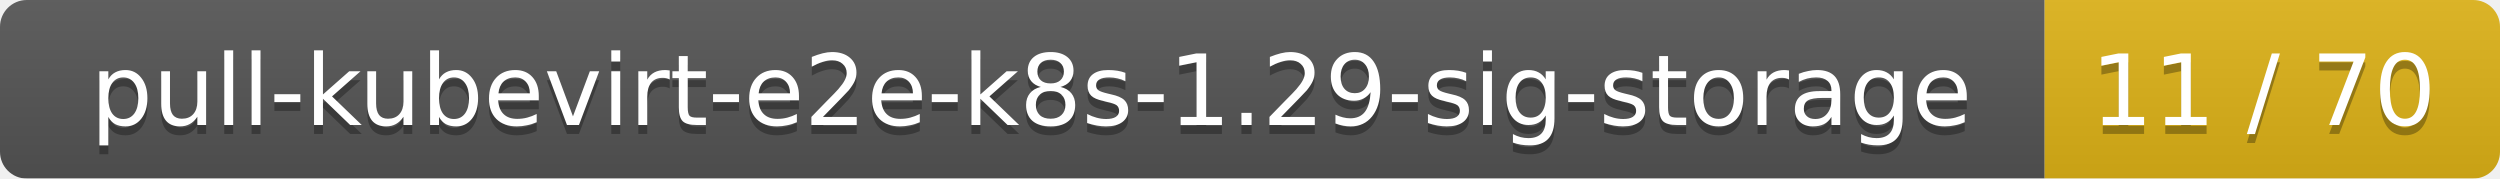
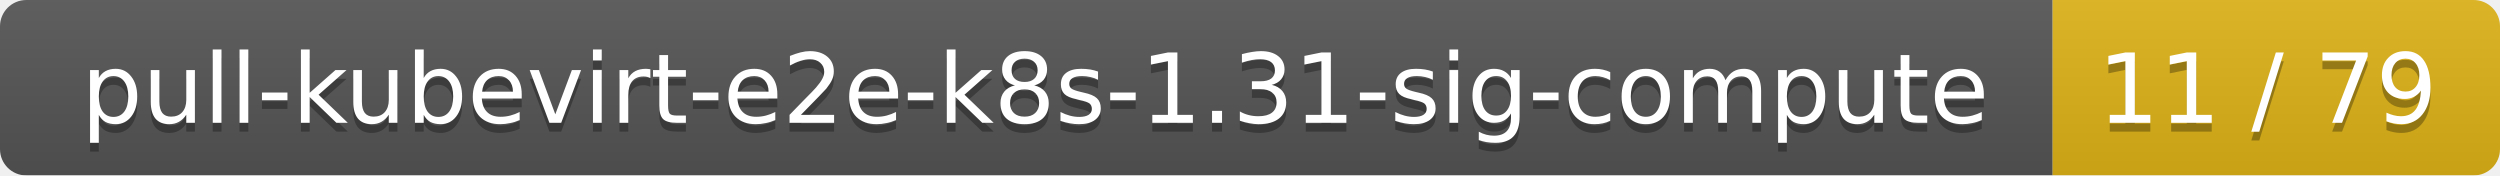
- <svg xmlns="http://www.w3.org/2000/svg" width="280" height="20">
+ <svg xmlns="http://www.w3.org/2000/svg" width="285" height="20">
  <linearGradient id="smooth" x2="0" y2="100%">
    <stop offset="0" stop-color="#bbb" stop-opacity=".1" />
    <stop offset="1" stop-opacity=".1" />
  </linearGradient>
  <mask id="round">
-     <rect width="280" height="20" rx="3" fill="#fff" />
+     <rect width="285" height="20" rx="3" fill="#fff" />
  </mask>
  <g mask="url(#round)">
-     <rect width="229" height="20" fill="#555" />
-     <rect x="229" width="51" height="20" fill="#dfb317" />
-     <rect width="280" height="20" fill="url(#smooth)" />
+     <rect width="234" height="20" fill="#555" />
+     <rect x="234" width="51" height="20" fill="#dfb317" />
+     <rect width="285" height="20" fill="url(#smooth)" />
  </g>
  <g fill="#fff" text-anchor="middle" font-family="DejaVu Sans,Verdana,Geneva,sans-serif" font-size="11">
-     <text x="115.5" y="15" fill="#010101" fill-opacity=".3">pull-kubevirt-e2e-k8s-1.29-sig-storage</text>
-     <text x="115.5" y="14">pull-kubevirt-e2e-k8s-1.29-sig-storage</text>
-     <text x="253.5" y="15" fill="#010101" fill-opacity=".3">11 / 70</text>
-     <text x="253.5" y="14">11 / 70</text>
+     <text x="118" y="15" fill="#010101" fill-opacity=".3">pull-kubevirt-e2e-k8s-1.31-sig-compute</text>
+     <text x="118" y="14">pull-kubevirt-e2e-k8s-1.31-sig-compute</text>
+     <text x="258.5" y="15" fill="#010101" fill-opacity=".3">11 / 79</text>
+     <text x="258.5" y="14">11 / 79</text>
  </g>
</svg>
